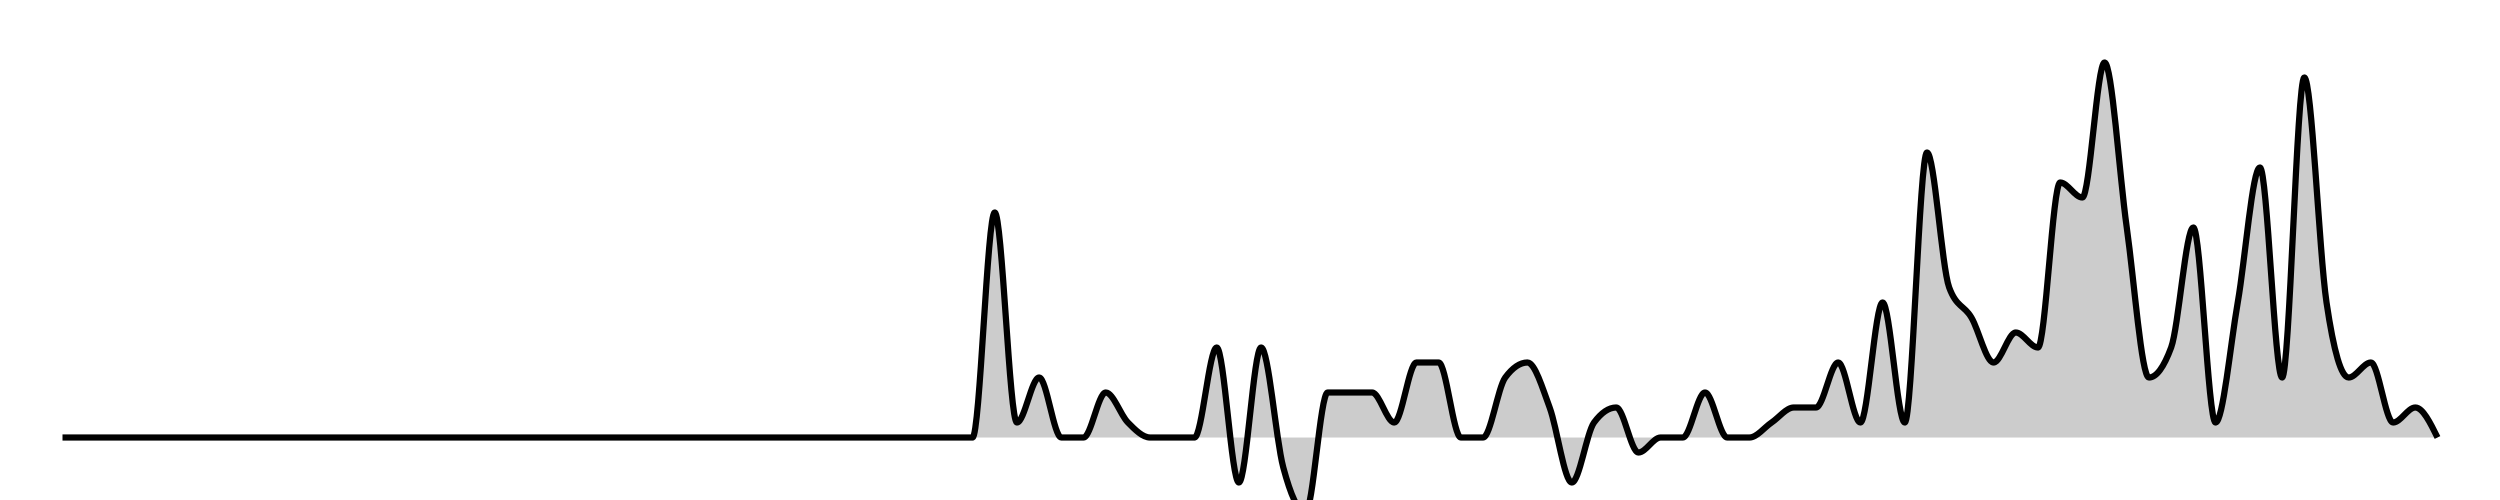
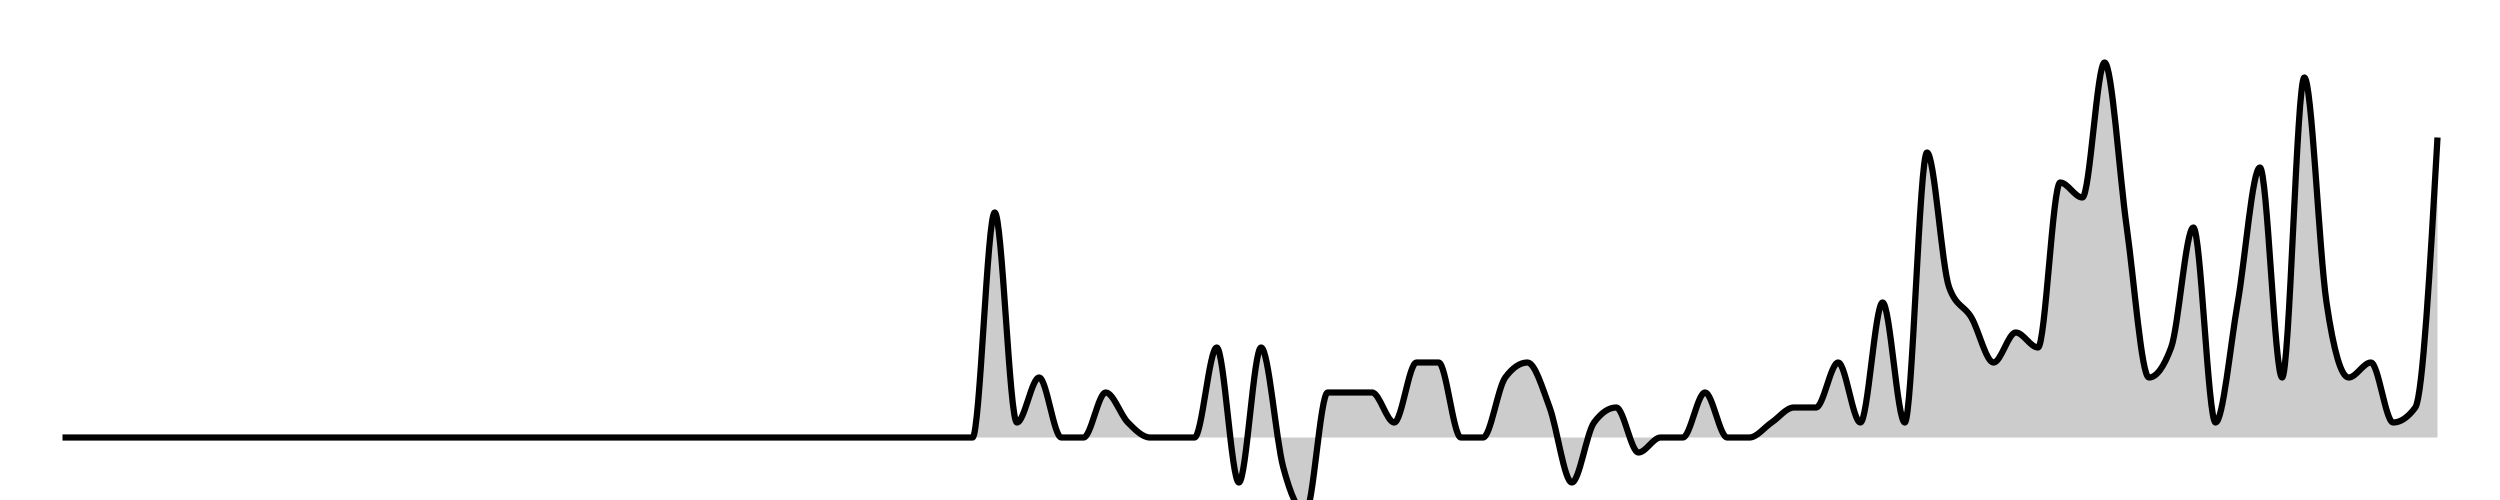
<svg xmlns="http://www.w3.org/2000/svg" width="400" height="80">
  <g transform="translate(10,10)">
-     <path class="area" fill="rgba(0, 0, 0, 0.2)" d="M0,60C10.654,60,21.308,60,31.963,60C33.146,60,34.33,60,35.514,60C36.698,60,37.882,60,39.065,60C41.433,60,43.801,60,46.168,60C47.352,60,48.536,60,49.72,60C50.903,60,52.087,60,53.271,60C54.455,60,55.639,60,56.822,60C58.006,60,59.19,60,60.374,60C63.925,60,67.477,60,71.028,60C72.212,60,73.396,60,74.579,60C78.131,60,81.682,60,85.234,60C87.601,60,89.969,60,92.336,60C93.52,60,94.704,60,95.888,60C97.072,60,98.255,60,99.439,60C100.623,60,101.807,60,102.991,60C104.174,60,105.358,60,106.542,60C107.726,60,108.91,60,110.093,60C111.277,60,112.461,60,113.645,60C114.829,60,116.012,60,117.196,60C118.38,60,119.564,60,120.748,60C121.931,60,123.115,60,124.299,60C125.483,60,126.667,60,127.85,60C129.034,60,130.218,60,131.402,60C132.586,60,133.769,60,134.953,60C136.137,60,137.321,60,138.505,60C139.688,60,140.872,60,142.056,60C143.24,60,144.424,60,145.607,60C146.791,60,147.975,24,149.159,24C150.343,24,151.526,57.6,152.71,57.6C153.894,57.6,155.078,50.4,156.262,50.4C157.445,50.4,158.629,60,159.813,60C160.997,60,162.181,60,163.364,60C164.548,60,165.732,52.8,166.916,52.8C168.1,52.8,169.283,56.4,170.467,57.6C171.651,58.8,172.835,60,174.019,60C175.202,60,176.386,60,177.57,60C178.754,60,179.938,60,181.121,60C182.305,60,183.489,45.6,184.673,45.6C185.857,45.6,187.04,67.2,188.224,67.2C189.408,67.2,190.592,45.6,191.776,45.6C192.96,45.6,194.143,60.4,195.327,64.8C196.511,69.2,197.695,72,198.879,72C200.062,72,201.246,52.8,202.43,52.8C203.614,52.8,204.798,52.8,205.981,52.8C207.165,52.8,208.349,52.8,209.533,52.8C210.717,52.8,211.9,57.6,213.084,57.6C214.268,57.6,215.452,48,216.636,48C217.819,48,219.003,48,220.187,48C221.371,48,222.555,60,223.738,60C224.922,60,226.106,60,227.29,60C228.474,60,229.657,52,230.841,50.4C232.025,48.8,233.209,48,234.393,48C235.576,48,236.76,52,237.944,55.2C239.128,58.4,240.312,67.2,241.495,67.2C242.679,67.2,243.863,59.2,245.047,57.6C246.231,56,247.414,55.2,248.598,55.2C249.782,55.2,250.966,62.4,252.15,62.4C253.333,62.4,254.517,60,255.701,60C256.885,60,258.069,60,259.252,60C260.436,60,261.62,52.8,262.804,52.8C263.988,52.8,265.171,60,266.355,60C267.539,60,268.723,60,269.907,60C271.09,60,272.274,58.4,273.458,57.6C274.642,56.8,275.826,55.2,277.009,55.2C278.193,55.2,279.377,55.2,280.561,55.2C281.745,55.2,282.928,48,284.112,48C285.296,48,286.48,57.6,287.664,57.6C288.847,57.6,290.031,38.4,291.215,38.4C292.399,38.4,293.583,57.6,294.766,57.6C295.95,57.6,297.134,14.4,298.318,14.4C299.502,14.4,300.685,32.8,301.869,36C303.053,39.2,304.237,38.8,305.421,40.8C306.604,42.8,307.788,48,308.972,48C310.156,48,311.34,43.2,312.523,43.2C313.707,43.2,314.891,45.6,316.075,45.6C317.259,45.6,318.442,19.2,319.626,19.2C320.81,19.2,321.994,21.6,323.178,21.6C324.361,21.6,325.545,0,326.729,0C327.913,0,329.097,18,330.28,26.4C331.464,34.8,332.648,50.4,333.832,50.4C335.016,50.4,336.199,48.8,337.383,45.6C338.567,42.4,339.751,26.4,340.935,26.4C342.118,26.4,343.302,57.6,344.486,57.6C345.67,57.6,346.854,45.2,348.037,38.4C349.221,31.6,350.405,16.8,351.589,16.8C352.773,16.8,353.956,50.4,355.14,50.4C356.324,50.4,357.508,2.4,358.692,2.4C359.875,2.4,361.059,30.4,362.243,38.4C363.427,46.4,364.611,50.4,365.794,50.4C366.978,50.4,368.162,48,369.346,48C370.53,48,371.713,57.6,372.897,57.6C374.081,57.6,375.265,55.2,376.449,55.2C377.632,55.2,378.816,57.6,380,60L380,60C378.816,60,377.632,60,376.449,60C375.265,60,374.081,60,372.897,60C371.713,60,370.53,60,369.346,60C368.162,60,366.978,60,365.794,60C364.611,60,363.427,60,362.243,60C361.059,60,359.875,60,358.692,60C357.508,60,356.324,60,355.14,60C353.956,60,352.773,60,351.589,60C350.405,60,349.221,60,348.037,60C346.854,60,345.67,60,344.486,60C343.302,60,342.118,60,340.935,60C339.751,60,338.567,60,337.383,60C336.199,60,335.016,60,333.832,60C332.648,60,331.464,60,330.28,60C329.097,60,327.913,60,326.729,60C325.545,60,324.361,60,323.178,60C321.994,60,320.81,60,319.626,60C318.442,60,317.259,60,316.075,60C314.891,60,313.707,60,312.523,60C311.34,60,310.156,60,308.972,60C307.788,60,306.604,60,305.421,60C304.237,60,303.053,60,301.869,60C300.685,60,299.502,60,298.318,60C297.134,60,295.95,60,294.766,60C293.583,60,292.399,60,291.215,60C290.031,60,288.847,60,287.664,60C286.48,60,285.296,60,284.112,60C282.928,60,281.745,60,280.561,60C279.377,60,278.193,60,277.009,60C275.826,60,274.642,60,273.458,60C272.274,60,271.09,60,269.907,60C268.723,60,267.539,60,266.355,60C265.171,60,263.988,60,262.804,60C261.62,60,260.436,60,259.252,60C258.069,60,256.885,60,255.701,60C254.517,60,253.333,60,252.15,60C250.966,60,249.782,60,248.598,60C247.414,60,246.231,60,245.047,60C243.863,60,242.679,60,241.495,60C240.312,60,239.128,60,237.944,60C236.76,60,235.576,60,234.393,60C233.209,60,232.025,60,230.841,60C229.657,60,228.474,60,227.29,60C226.106,60,224.922,60,223.738,60C222.555,60,221.371,60,220.187,60C219.003,60,217.819,60,216.636,60C215.452,60,214.268,60,213.084,60C211.9,60,210.717,60,209.533,60C208.349,60,207.165,60,205.981,60C204.798,60,203.614,60,202.43,60C201.246,60,200.062,60,198.879,60C197.695,60,196.511,60,195.327,60C194.143,60,192.96,60,191.776,60C190.592,60,189.408,60,188.224,60C187.04,60,185.857,60,184.673,60C183.489,60,182.305,60,181.121,60C179.938,60,178.754,60,177.57,60C176.386,60,175.202,60,174.019,60C172.835,60,171.651,60,170.467,60C169.283,60,168.1,60,166.916,60C165.732,60,164.548,60,163.364,60C162.181,60,160.997,60,159.813,60C158.629,60,157.445,60,156.262,60C155.078,60,153.894,60,152.71,60C151.526,60,150.343,60,149.159,60C147.975,60,146.791,60,145.607,60C144.424,60,143.24,60,142.056,60C140.872,60,139.688,60,138.505,60C137.321,60,136.137,60,134.953,60C133.769,60,132.586,60,131.402,60C130.218,60,129.034,60,127.85,60C126.667,60,125.483,60,124.299,60C123.115,60,121.931,60,120.748,60C119.564,60,118.38,60,117.196,60C116.012,60,114.829,60,113.645,60C112.461,60,111.277,60,110.093,60C108.91,60,107.726,60,106.542,60C105.358,60,104.174,60,102.991,60C101.807,60,100.623,60,99.439,60C98.255,60,97.072,60,95.888,60C94.704,60,93.52,60,92.336,60C89.969,60,87.601,60,85.234,60C81.682,60,78.131,60,74.579,60C73.396,60,72.212,60,71.028,60C67.477,60,63.925,60,60.374,60C59.19,60,58.006,60,56.822,60C55.639,60,54.455,60,53.271,60C52.087,60,50.903,60,49.72,60C48.536,60,47.352,60,46.168,60C43.801,60,41.433,60,39.065,60C37.882,60,36.698,60,35.514,60C34.33,60,33.146,60,31.963,60C21.308,60,10.654,60,0,60Z" />
-     <path class="line" stroke="black" fill="none" d="M0,60C10.654,60,21.308,60,31.963,60C33.146,60,34.33,60,35.514,60C36.698,60,37.882,60,39.065,60C41.433,60,43.801,60,46.168,60C47.352,60,48.536,60,49.72,60C50.903,60,52.087,60,53.271,60C54.455,60,55.639,60,56.822,60C58.006,60,59.19,60,60.374,60C63.925,60,67.477,60,71.028,60C72.212,60,73.396,60,74.579,60C78.131,60,81.682,60,85.234,60C87.601,60,89.969,60,92.336,60C93.52,60,94.704,60,95.888,60C97.072,60,98.255,60,99.439,60C100.623,60,101.807,60,102.991,60C104.174,60,105.358,60,106.542,60C107.726,60,108.91,60,110.093,60C111.277,60,112.461,60,113.645,60C114.829,60,116.012,60,117.196,60C118.38,60,119.564,60,120.748,60C121.931,60,123.115,60,124.299,60C125.483,60,126.667,60,127.85,60C129.034,60,130.218,60,131.402,60C132.586,60,133.769,60,134.953,60C136.137,60,137.321,60,138.505,60C139.688,60,140.872,60,142.056,60C143.24,60,144.424,60,145.607,60C146.791,60,147.975,24,149.159,24C150.343,24,151.526,57.6,152.71,57.6C153.894,57.6,155.078,50.4,156.262,50.4C157.445,50.4,158.629,60,159.813,60C160.997,60,162.181,60,163.364,60C164.548,60,165.732,52.8,166.916,52.8C168.1,52.8,169.283,56.4,170.467,57.6C171.651,58.8,172.835,60,174.019,60C175.202,60,176.386,60,177.57,60C178.754,60,179.938,60,181.121,60C182.305,60,183.489,45.6,184.673,45.6C185.857,45.6,187.04,67.2,188.224,67.2C189.408,67.2,190.592,45.6,191.776,45.6C192.96,45.6,194.143,60.4,195.327,64.8C196.511,69.2,197.695,72,198.879,72C200.062,72,201.246,52.8,202.43,52.8C203.614,52.8,204.798,52.8,205.981,52.8C207.165,52.8,208.349,52.8,209.533,52.8C210.717,52.8,211.9,57.6,213.084,57.6C214.268,57.6,215.452,48,216.636,48C217.819,48,219.003,48,220.187,48C221.371,48,222.555,60,223.738,60C224.922,60,226.106,60,227.29,60C228.474,60,229.657,52,230.841,50.4C232.025,48.8,233.209,48,234.393,48C235.576,48,236.76,52,237.944,55.2C239.128,58.4,240.312,67.2,241.495,67.2C242.679,67.2,243.863,59.2,245.047,57.6C246.231,56,247.414,55.2,248.598,55.2C249.782,55.2,250.966,62.4,252.15,62.4C253.333,62.4,254.517,60,255.701,60C256.885,60,258.069,60,259.252,60C260.436,60,261.62,52.8,262.804,52.8C263.988,52.8,265.171,60,266.355,60C267.539,60,268.723,60,269.907,60C271.09,60,272.274,58.4,273.458,57.6C274.642,56.8,275.826,55.2,277.009,55.2C278.193,55.2,279.377,55.2,280.561,55.2C281.745,55.2,282.928,48,284.112,48C285.296,48,286.48,57.6,287.664,57.6C288.847,57.6,290.031,38.4,291.215,38.4C292.399,38.4,293.583,57.6,294.766,57.6C295.95,57.6,297.134,14.4,298.318,14.4C299.502,14.4,300.685,32.8,301.869,36C303.053,39.2,304.237,38.8,305.421,40.8C306.604,42.8,307.788,48,308.972,48C310.156,48,311.34,43.2,312.523,43.2C313.707,43.2,314.891,45.6,316.075,45.6C317.259,45.6,318.442,19.2,319.626,19.2C320.81,19.2,321.994,21.6,323.178,21.6C324.361,21.6,325.545,0,326.729,0C327.913,0,329.097,18,330.28,26.4C331.464,34.8,332.648,50.4,333.832,50.4C335.016,50.4,336.199,48.8,337.383,45.6C338.567,42.4,339.751,26.4,340.935,26.4C342.118,26.4,343.302,57.6,344.486,57.6C345.67,57.6,346.854,45.2,348.037,38.4C349.221,31.6,350.405,16.8,351.589,16.8C352.773,16.8,353.956,50.4,355.14,50.4C356.324,50.4,357.508,2.4,358.692,2.4C359.875,2.4,361.059,30.4,362.243,38.4C363.427,46.4,364.611,50.4,365.794,50.4C366.978,50.4,368.162,48,369.346,48C370.53,48,371.713,57.6,372.897,57.6C374.081,57.6,375.265,55.2,376.449,55.2C377.632,55.2,378.816,57.6,380,60" />
+     <path class="area" fill="rgba(0, 0, 0, 0.2)" d="M0,60C10.654,60,21.308,60,31.963,60C33.146,60,34.33,60,35.514,60C36.698,60,37.882,60,39.065,60C41.433,60,43.801,60,46.168,60C47.352,60,48.536,60,49.72,60C50.903,60,52.087,60,53.271,60C54.455,60,55.639,60,56.822,60C58.006,60,59.19,60,60.374,60C63.925,60,67.477,60,71.028,60C72.212,60,73.396,60,74.579,60C78.131,60,81.682,60,85.234,60C87.601,60,89.969,60,92.336,60C93.52,60,94.704,60,95.888,60C97.072,60,98.255,60,99.439,60C100.623,60,101.807,60,102.991,60C104.174,60,105.358,60,106.542,60C107.726,60,108.91,60,110.093,60C111.277,60,112.461,60,113.645,60C114.829,60,116.012,60,117.196,60C118.38,60,119.564,60,120.748,60C121.931,60,123.115,60,124.299,60C125.483,60,126.667,60,127.85,60C129.034,60,130.218,60,131.402,60C132.586,60,133.769,60,134.953,60C136.137,60,137.321,60,138.505,60C139.688,60,140.872,60,142.056,60C143.24,60,144.424,60,145.607,60C146.791,60,147.975,24,149.159,24C150.343,24,151.526,57.6,152.71,57.6C153.894,57.6,155.078,50.4,156.262,50.4C157.445,50.4,158.629,60,159.813,60C160.997,60,162.181,60,163.364,60C164.548,60,165.732,52.8,166.916,52.8C168.1,52.8,169.283,56.4,170.467,57.6C171.651,58.8,172.835,60,174.019,60C175.202,60,176.386,60,177.57,60C178.754,60,179.938,60,181.121,60C182.305,60,183.489,45.6,184.673,45.6C185.857,45.6,187.04,67.2,188.224,67.2C189.408,67.2,190.592,45.6,191.776,45.6C192.96,45.6,194.143,60.4,195.327,64.8C196.511,69.2,197.695,72,198.879,72C200.062,72,201.246,52.8,202.43,52.8C203.614,52.8,204.798,52.8,205.981,52.8C207.165,52.8,208.349,52.8,209.533,52.8C210.717,52.8,211.9,57.6,213.084,57.6C214.268,57.6,215.452,48,216.636,48C217.819,48,219.003,48,220.187,48C221.371,48,222.555,60,223.738,60C224.922,60,226.106,60,227.29,60C228.474,60,229.657,52,230.841,50.4C232.025,48.8,233.209,48,234.393,48C235.576,48,236.76,52,237.944,55.2C239.128,58.4,240.312,67.2,241.495,67.2C242.679,67.2,243.863,59.2,245.047,57.6C246.231,56,247.414,55.2,248.598,55.2C249.782,55.2,250.966,62.4,252.15,62.4C253.333,62.4,254.517,60,255.701,60C256.885,60,258.069,60,259.252,60C260.436,60,261.62,52.8,262.804,52.8C263.988,52.8,265.171,60,266.355,60C267.539,60,268.723,60,269.907,60C271.09,60,272.274,58.4,273.458,57.6C274.642,56.8,275.826,55.2,277.009,55.2C278.193,55.2,279.377,55.2,280.561,55.2C281.745,55.2,282.928,48,284.112,48C285.296,48,286.48,57.6,287.664,57.6C288.847,57.6,290.031,38.4,291.215,38.4C292.399,38.4,293.583,57.6,294.766,57.6C295.95,57.6,297.134,14.4,298.318,14.4C299.502,14.4,300.685,32.8,301.869,36C303.053,39.2,304.237,38.8,305.421,40.8C306.604,42.8,307.788,48,308.972,48C310.156,48,311.34,43.2,312.523,43.2C313.707,43.2,314.891,45.6,316.075,45.6C317.259,45.6,318.442,19.2,319.626,19.2C320.81,19.2,321.994,21.6,323.178,21.6C324.361,21.6,325.545,0,326.729,0C327.913,0,329.097,18,330.28,26.4C331.464,34.8,332.648,50.4,333.832,50.4C335.016,50.4,336.199,48.8,337.383,45.6C338.567,42.4,339.751,26.4,340.935,26.4C342.118,26.4,343.302,57.6,344.486,57.6C345.67,57.6,346.854,45.2,348.037,38.4C349.221,31.6,350.405,16.8,351.589,16.8C352.773,16.8,353.956,50.4,355.14,50.4C356.324,50.4,357.508,2.4,358.692,2.4C359.875,2.4,361.059,30.4,362.243,38.4C363.427,46.4,364.611,50.4,365.794,50.4C366.978,50.4,368.162,48,369.346,48C370.53,48,371.713,57.6,372.897,57.6C374.081,57.6,375.265,56.8,376.449,55.2C377.632,53.6,378.816,32.8,380,12L380,60C378.816,60,377.632,60,376.449,60C375.265,60,374.081,60,372.897,60C371.713,60,370.53,60,369.346,60C368.162,60,366.978,60,365.794,60C364.611,60,363.427,60,362.243,60C361.059,60,359.875,60,358.692,60C357.508,60,356.324,60,355.14,60C353.956,60,352.773,60,351.589,60C350.405,60,349.221,60,348.037,60C346.854,60,345.67,60,344.486,60C343.302,60,342.118,60,340.935,60C339.751,60,338.567,60,337.383,60C336.199,60,335.016,60,333.832,60C332.648,60,331.464,60,330.28,60C329.097,60,327.913,60,326.729,60C325.545,60,324.361,60,323.178,60C321.994,60,320.81,60,319.626,60C318.442,60,317.259,60,316.075,60C314.891,60,313.707,60,312.523,60C311.34,60,310.156,60,308.972,60C307.788,60,306.604,60,305.421,60C304.237,60,303.053,60,301.869,60C300.685,60,299.502,60,298.318,60C297.134,60,295.95,60,294.766,60C293.583,60,292.399,60,291.215,60C290.031,60,288.847,60,287.664,60C286.48,60,285.296,60,284.112,60C282.928,60,281.745,60,280.561,60C279.377,60,278.193,60,277.009,60C275.826,60,274.642,60,273.458,60C272.274,60,271.09,60,269.907,60C268.723,60,267.539,60,266.355,60C265.171,60,263.988,60,262.804,60C261.62,60,260.436,60,259.252,60C258.069,60,256.885,60,255.701,60C254.517,60,253.333,60,252.15,60C250.966,60,249.782,60,248.598,60C247.414,60,246.231,60,245.047,60C243.863,60,242.679,60,241.495,60C240.312,60,239.128,60,237.944,60C236.76,60,235.576,60,234.393,60C233.209,60,232.025,60,230.841,60C229.657,60,228.474,60,227.29,60C226.106,60,224.922,60,223.738,60C222.555,60,221.371,60,220.187,60C219.003,60,217.819,60,216.636,60C215.452,60,214.268,60,213.084,60C211.9,60,210.717,60,209.533,60C208.349,60,207.165,60,205.981,60C204.798,60,203.614,60,202.43,60C201.246,60,200.062,60,198.879,60C197.695,60,196.511,60,195.327,60C194.143,60,192.96,60,191.776,60C190.592,60,189.408,60,188.224,60C187.04,60,185.857,60,184.673,60C183.489,60,182.305,60,181.121,60C179.938,60,178.754,60,177.57,60C176.386,60,175.202,60,174.019,60C172.835,60,171.651,60,170.467,60C169.283,60,168.1,60,166.916,60C165.732,60,164.548,60,163.364,60C162.181,60,160.997,60,159.813,60C158.629,60,157.445,60,156.262,60C155.078,60,153.894,60,152.71,60C151.526,60,150.343,60,149.159,60C147.975,60,146.791,60,145.607,60C144.424,60,143.24,60,142.056,60C140.872,60,139.688,60,138.505,60C137.321,60,136.137,60,134.953,60C133.769,60,132.586,60,131.402,60C130.218,60,129.034,60,127.85,60C126.667,60,125.483,60,124.299,60C123.115,60,121.931,60,120.748,60C119.564,60,118.38,60,117.196,60C116.012,60,114.829,60,113.645,60C112.461,60,111.277,60,110.093,60C108.91,60,107.726,60,106.542,60C105.358,60,104.174,60,102.991,60C101.807,60,100.623,60,99.439,60C98.255,60,97.072,60,95.888,60C94.704,60,93.52,60,92.336,60C89.969,60,87.601,60,85.234,60C81.682,60,78.131,60,74.579,60C73.396,60,72.212,60,71.028,60C67.477,60,63.925,60,60.374,60C59.19,60,58.006,60,56.822,60C55.639,60,54.455,60,53.271,60C52.087,60,50.903,60,49.72,60C48.536,60,47.352,60,46.168,60C43.801,60,41.433,60,39.065,60C37.882,60,36.698,60,35.514,60C34.33,60,33.146,60,31.963,60C21.308,60,10.654,60,0,60Z" />
+     <path class="line" stroke="black" fill="none" d="M0,60C10.654,60,21.308,60,31.963,60C33.146,60,34.33,60,35.514,60C36.698,60,37.882,60,39.065,60C41.433,60,43.801,60,46.168,60C47.352,60,48.536,60,49.72,60C50.903,60,52.087,60,53.271,60C54.455,60,55.639,60,56.822,60C58.006,60,59.19,60,60.374,60C63.925,60,67.477,60,71.028,60C72.212,60,73.396,60,74.579,60C78.131,60,81.682,60,85.234,60C87.601,60,89.969,60,92.336,60C93.52,60,94.704,60,95.888,60C97.072,60,98.255,60,99.439,60C100.623,60,101.807,60,102.991,60C104.174,60,105.358,60,106.542,60C107.726,60,108.91,60,110.093,60C111.277,60,112.461,60,113.645,60C114.829,60,116.012,60,117.196,60C118.38,60,119.564,60,120.748,60C121.931,60,123.115,60,124.299,60C125.483,60,126.667,60,127.85,60C129.034,60,130.218,60,131.402,60C132.586,60,133.769,60,134.953,60C136.137,60,137.321,60,138.505,60C139.688,60,140.872,60,142.056,60C143.24,60,144.424,60,145.607,60C146.791,60,147.975,24,149.159,24C150.343,24,151.526,57.6,152.71,57.6C153.894,57.6,155.078,50.4,156.262,50.4C157.445,50.4,158.629,60,159.813,60C160.997,60,162.181,60,163.364,60C164.548,60,165.732,52.8,166.916,52.8C168.1,52.8,169.283,56.4,170.467,57.6C171.651,58.8,172.835,60,174.019,60C175.202,60,176.386,60,177.57,60C178.754,60,179.938,60,181.121,60C182.305,60,183.489,45.6,184.673,45.6C185.857,45.6,187.04,67.2,188.224,67.2C189.408,67.2,190.592,45.6,191.776,45.6C192.96,45.6,194.143,60.4,195.327,64.8C196.511,69.2,197.695,72,198.879,72C200.062,72,201.246,52.8,202.43,52.8C203.614,52.8,204.798,52.8,205.981,52.8C207.165,52.8,208.349,52.8,209.533,52.8C210.717,52.8,211.9,57.6,213.084,57.6C214.268,57.6,215.452,48,216.636,48C217.819,48,219.003,48,220.187,48C221.371,48,222.555,60,223.738,60C224.922,60,226.106,60,227.29,60C228.474,60,229.657,52,230.841,50.4C232.025,48.8,233.209,48,234.393,48C235.576,48,236.76,52,237.944,55.2C239.128,58.4,240.312,67.2,241.495,67.2C242.679,67.2,243.863,59.2,245.047,57.6C246.231,56,247.414,55.2,248.598,55.2C249.782,55.2,250.966,62.4,252.15,62.4C253.333,62.4,254.517,60,255.701,60C256.885,60,258.069,60,259.252,60C260.436,60,261.62,52.8,262.804,52.8C263.988,52.8,265.171,60,266.355,60C267.539,60,268.723,60,269.907,60C271.09,60,272.274,58.4,273.458,57.6C274.642,56.8,275.826,55.2,277.009,55.2C278.193,55.2,279.377,55.2,280.561,55.2C281.745,55.2,282.928,48,284.112,48C285.296,48,286.48,57.6,287.664,57.6C288.847,57.6,290.031,38.4,291.215,38.4C292.399,38.4,293.583,57.6,294.766,57.6C295.95,57.6,297.134,14.4,298.318,14.4C299.502,14.4,300.685,32.8,301.869,36C303.053,39.2,304.237,38.8,305.421,40.8C306.604,42.8,307.788,48,308.972,48C310.156,48,311.34,43.2,312.523,43.2C313.707,43.2,314.891,45.6,316.075,45.6C317.259,45.6,318.442,19.2,319.626,19.2C320.81,19.2,321.994,21.6,323.178,21.6C324.361,21.6,325.545,0,326.729,0C327.913,0,329.097,18,330.28,26.4C331.464,34.8,332.648,50.4,333.832,50.4C335.016,50.4,336.199,48.8,337.383,45.6C338.567,42.4,339.751,26.4,340.935,26.4C342.118,26.4,343.302,57.6,344.486,57.6C345.67,57.6,346.854,45.2,348.037,38.4C349.221,31.6,350.405,16.8,351.589,16.8C352.773,16.8,353.956,50.4,355.14,50.4C356.324,50.4,357.508,2.4,358.692,2.4C359.875,2.4,361.059,30.4,362.243,38.4C363.427,46.4,364.611,50.4,365.794,50.4C366.978,50.4,368.162,48,369.346,48C370.53,48,371.713,57.6,372.897,57.6C374.081,57.6,375.265,56.8,376.449,55.2C377.632,53.6,378.816,32.8,380,12" />
  </g>
</svg>
